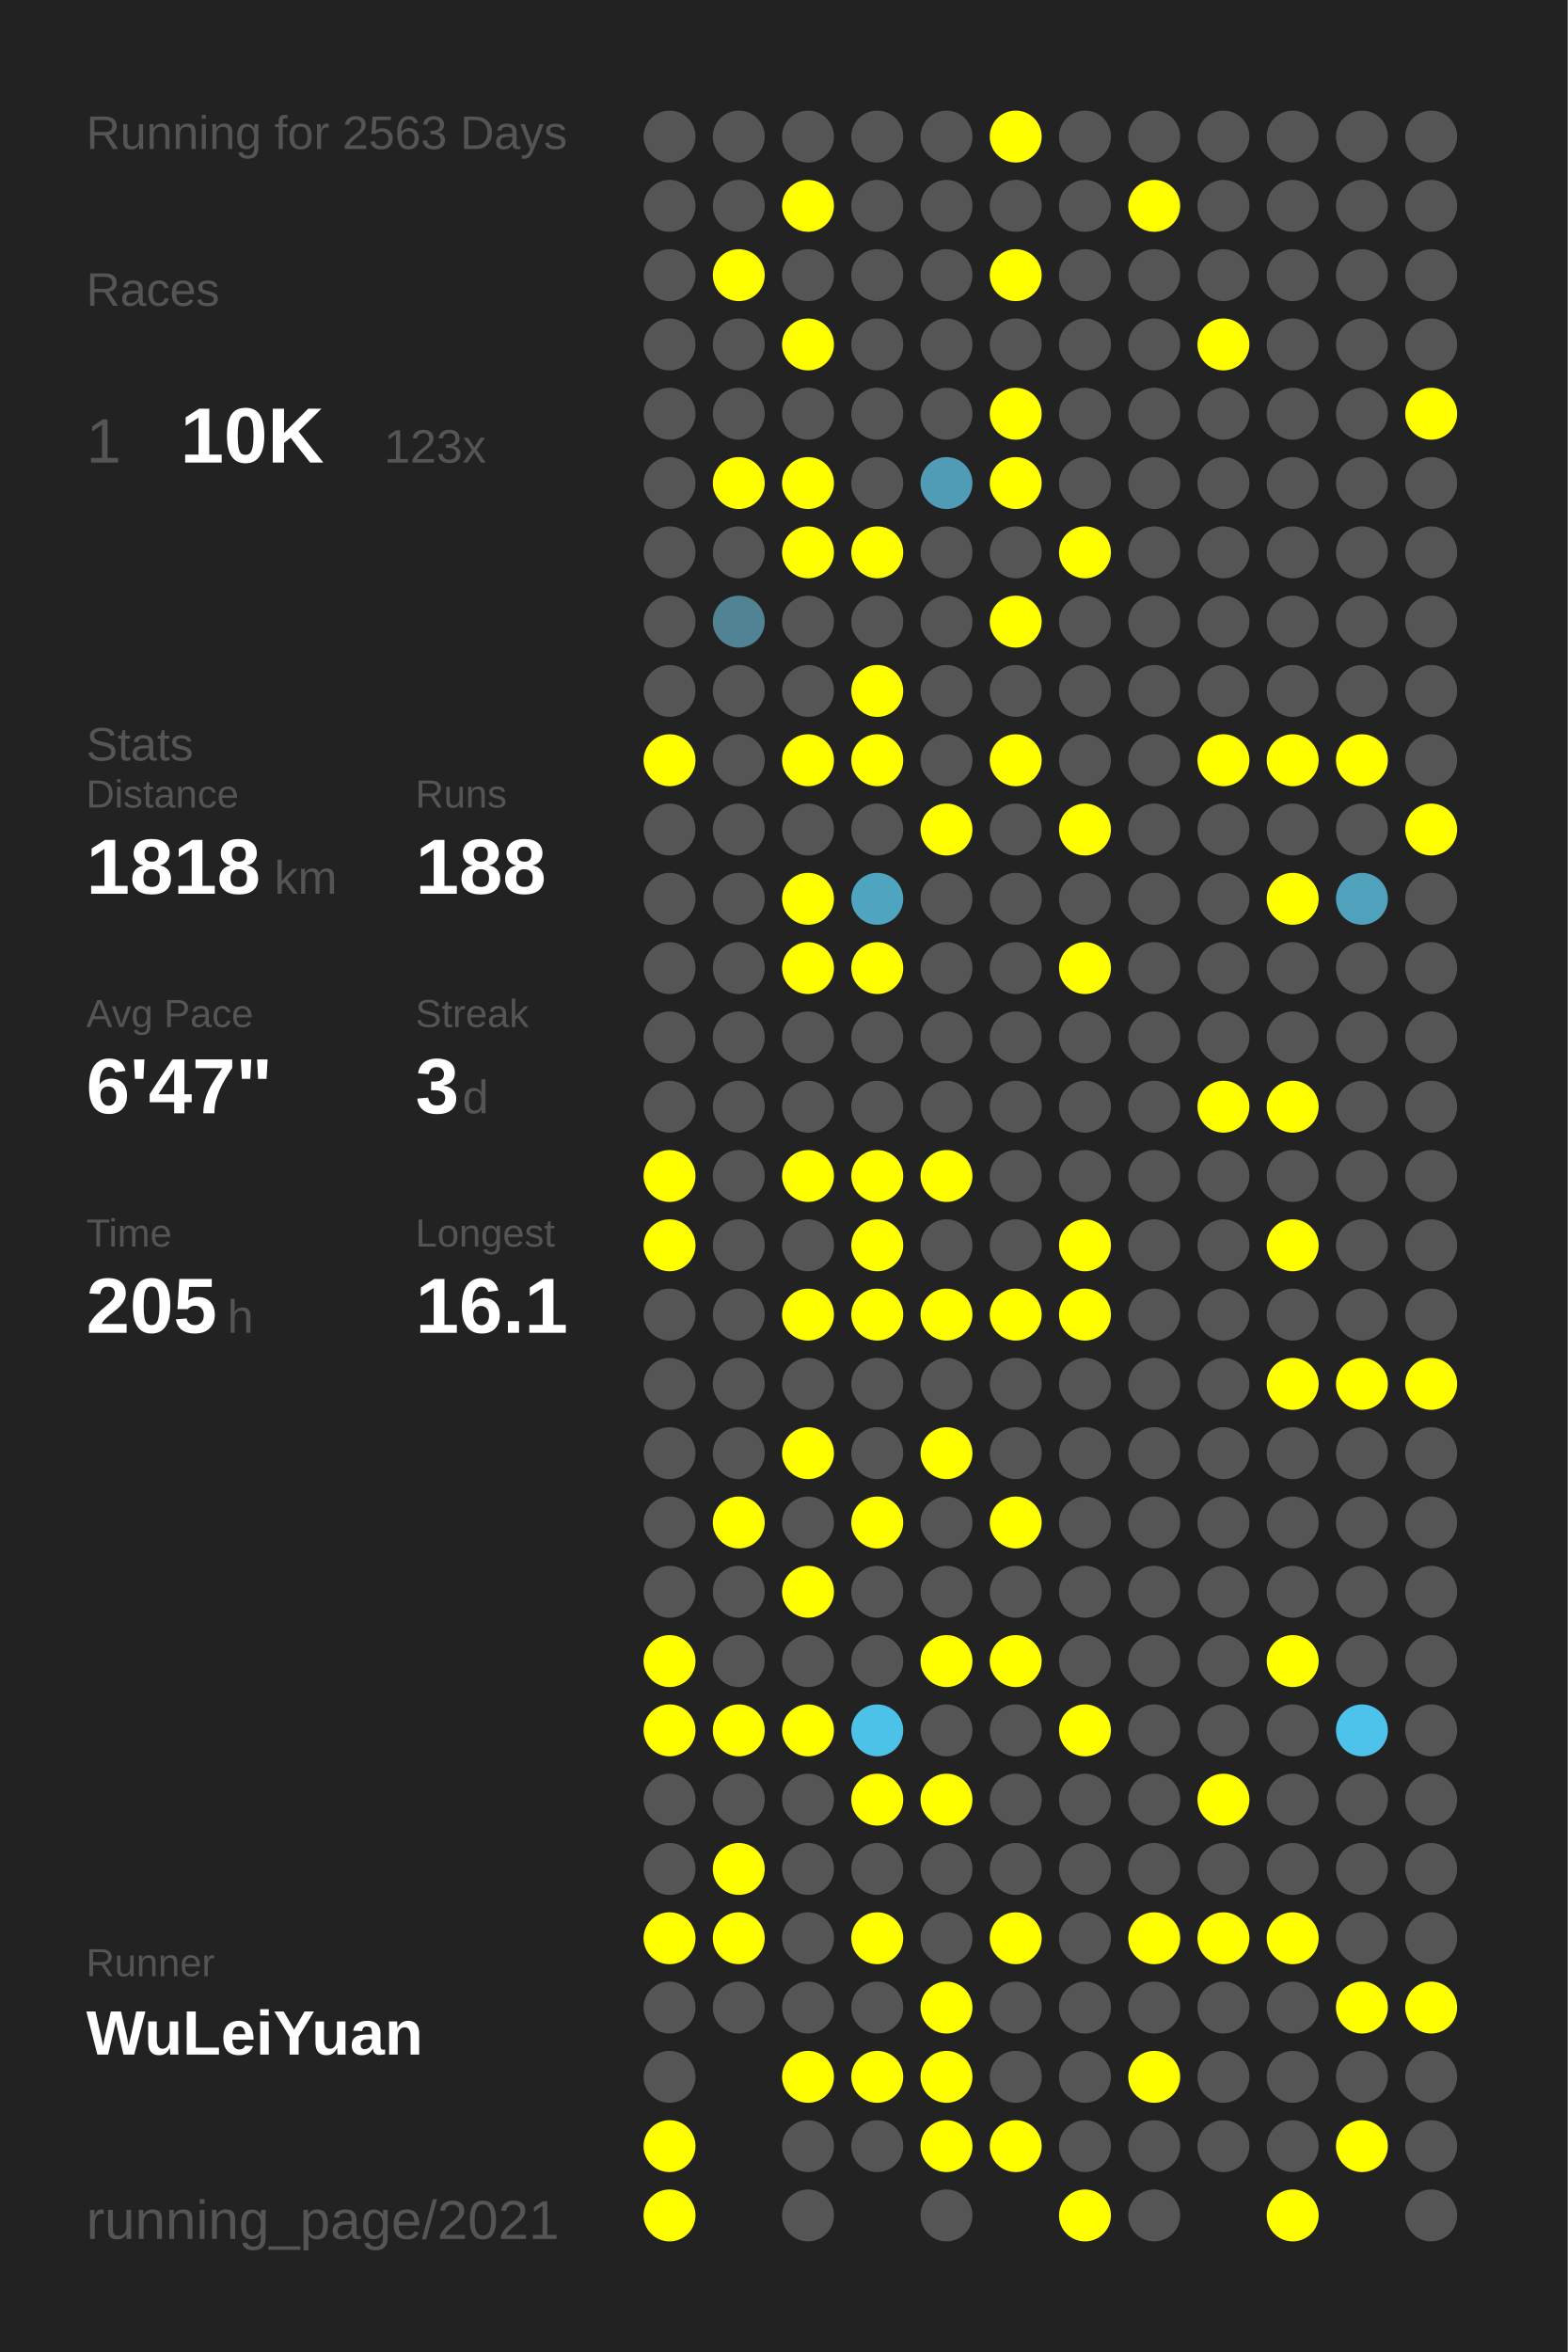
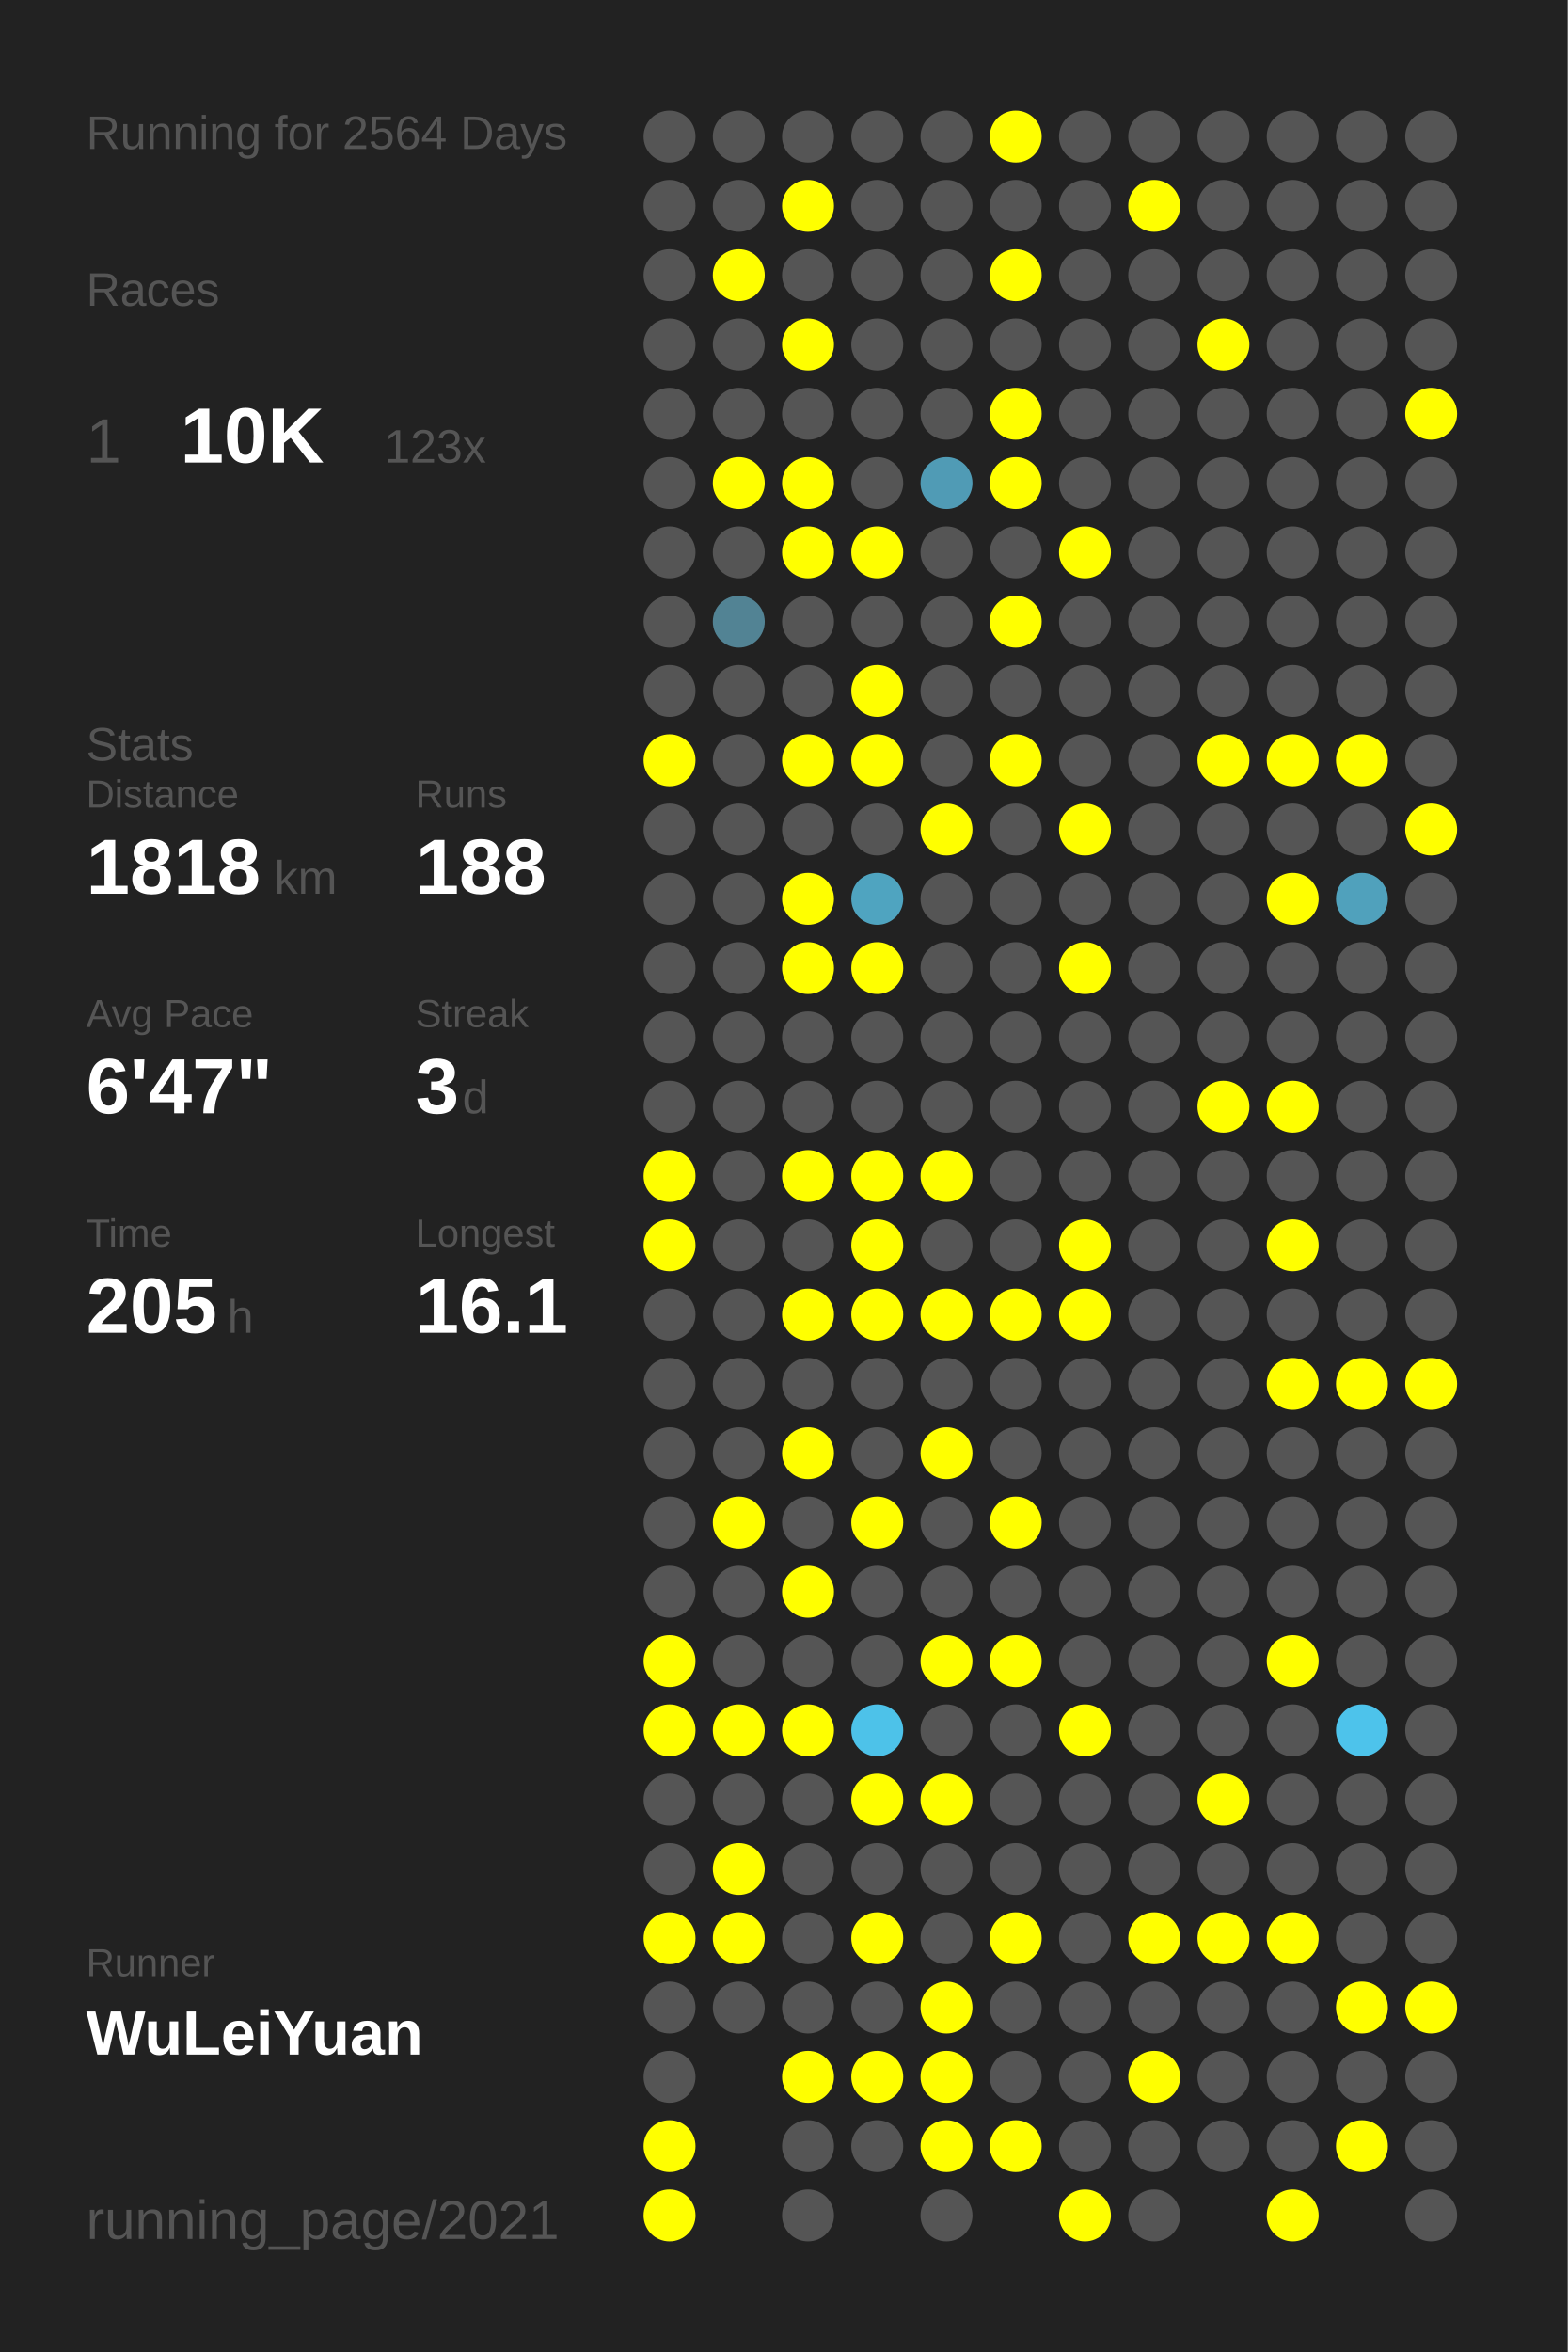
<svg xmlns="http://www.w3.org/2000/svg" baseProfile="full" height="300mm" version="1.1" viewBox="0,0,200,300" width="200mm">
  <defs />
  <rect fill="#222222" height="300" width="200" x="0" y="0" />
-   <text fill="#555555" style="font-size:6px; font-family:Arial;" x="11" y="19">Running for 2563 Days</text>
+   <text fill="#555555" style="font-size:6px; font-family:Arial;" x="11" y="19">Running for 2564 Days</text>
  <text fill="#555555" style="font-size:6px; font-family:Arial;" x="11" y="39">Races</text>
  <text fill="#555555" style="font-size:8px; font-family:Arial;" x="11" y="59">1</text>
  <text fill="#FFFFFF" style="font-size:10px; font-family:Arial; font-weight:bold;" x="23" y="59">10K</text>
  <text fill="#555555" style="font-size:6px; font-family:Arial;" x="49" y="59">123x</text>
  <text fill="#555555" style="font-size:6px; font-family:Arial;" x="11" y="97">Stats</text>
  <text fill="#555555" style="font-size:5px; font-family:Arial;" x="11" y="103">Distance</text>
  <text fill="#FFFFFF" style="font-size:10px; font-family:Arial; font-weight:bold;" x="11" y="114">1818</text>
  <text fill="#555555" style="font-size:6px; font-family:Arial;" x="35" y="114">km</text>
  <text fill="#555555" style="font-size:5px; font-family:Arial;" x="53" y="103">Runs</text>
  <text fill="#FFFFFF" style="font-size:10px; font-family:Arial; font-weight:bold;" x="53" y="114">188</text>
  <text fill="#555555" style="font-size:5px; font-family:Arial;" x="11" y="131">Avg Pace</text>
  <text fill="#FFFFFF" style="font-size:10px; font-family:Arial; font-weight:bold;" x="11" y="142">6'47"</text>
  <text fill="#555555" style="font-size:5px; font-family:Arial;" x="53" y="131">Streak</text>
  <text fill="#FFFFFF" style="font-size:10px; font-family:Arial; font-weight:bold;" x="53" y="142">3</text>
  <text fill="#555555" style="font-size:6px; font-family:Arial;" x="59" y="142">d</text>
  <text fill="#555555" style="font-size:5px; font-family:Arial;" x="11" y="159">Time</text>
  <text fill="#FFFFFF" style="font-size:10px; font-family:Arial; font-weight:bold;" x="11" y="170">205</text>
  <text fill="#555555" style="font-size:6px; font-family:Arial;" x="29" y="170">h</text>
  <text fill="#555555" style="font-size:5px; font-family:Arial;" x="53" y="159">Longest</text>
  <text fill="#FFFFFF" style="font-size:10px; font-family:Arial; font-weight:bold;" x="53" y="170">16.1</text>
  <text fill="#555555" style="font-size:5px; font-family:Arial;" x="11" y="252.065">Runner</text>
  <text fill="#FFFFFF" style="font-size:8px; font-family:Arial; font-weight:bold;" x="11" y="262.065">WuLeiYuan</text>
  <text fill="#555555" style="font-size:7px; font-family:Arial;" x="11" y="285.581">running_page/2021</text>
  <circle cx="85.417" cy="17.419" fill="#555555" r="3.312" />
  <circle cx="85.417" cy="26.258" fill="#555555" r="3.312" />
  <circle cx="85.417" cy="35.097" fill="#555555" r="3.312" />
  <circle cx="85.417" cy="43.935" fill="#555555" r="3.312" />
  <circle cx="85.417" cy="52.774" fill="#555555" r="3.312" />
  <circle cx="85.417" cy="61.613" fill="#555555" r="3.312" />
  <circle cx="85.417" cy="70.452" fill="#555555" r="3.312" />
  <circle cx="85.417" cy="79.29" fill="#555555" r="3.312" />
  <circle cx="85.417" cy="88.129" fill="#555555" r="3.312" />
  <circle cx="85.417" cy="96.968" fill="#FFFF00" r="3.312" />
  <circle cx="85.417" cy="105.806" fill="#555555" r="3.312" />
  <circle cx="85.417" cy="114.645" fill="#555555" r="3.312" />
  <circle cx="85.417" cy="123.484" fill="#555555" r="3.312" />
  <circle cx="85.417" cy="132.323" fill="#555555" r="3.312" />
  <circle cx="85.417" cy="141.161" fill="#555555" r="3.312" />
  <circle cx="85.417" cy="150" fill="#FFFF00" r="3.312" />
  <circle cx="85.417" cy="158.839" fill="#FFFF00" r="3.312" />
  <circle cx="85.417" cy="167.677" fill="#555555" r="3.312" />
  <circle cx="85.417" cy="176.516" fill="#555555" r="3.312" />
  <circle cx="85.417" cy="185.355" fill="#555555" r="3.312" />
  <circle cx="85.417" cy="194.194" fill="#555555" r="3.312" />
  <circle cx="85.417" cy="203.032" fill="#555555" r="3.312" />
  <circle cx="85.417" cy="211.871" fill="#FFFF00" r="3.312" />
  <circle cx="85.417" cy="220.71" fill="#FFFF00" r="3.312" />
  <circle cx="85.417" cy="229.548" fill="#555555" r="3.312" />
  <circle cx="85.417" cy="238.387" fill="#555555" r="3.312" />
  <circle cx="85.417" cy="247.226" fill="#FFFF00" r="3.312" />
  <circle cx="85.417" cy="256.065" fill="#555555" r="3.312" />
  <circle cx="85.417" cy="264.903" fill="#555555" r="3.312" />
  <circle cx="85.417" cy="273.742" fill="#FFFF00" r="3.312" />
  <circle cx="85.417" cy="282.581" fill="#FFFF00" r="3.312" />
  <circle cx="94.25" cy="17.419" fill="#555555" r="3.312" />
  <circle cx="94.25" cy="26.258" fill="#555555" r="3.312" />
  <circle cx="94.25" cy="35.097" fill="#FFFF00" r="3.312" />
  <circle cx="94.25" cy="43.935" fill="#555555" r="3.312" />
  <circle cx="94.25" cy="52.774" fill="#555555" r="3.312" />
  <circle cx="94.25" cy="61.613" fill="#FFFF00" r="3.312" />
  <circle cx="94.25" cy="70.452" fill="#555555" r="3.312" />
  <circle cx="94.25" cy="79.29" fill="#528394" r="3.312" />
  <circle cx="94.25" cy="88.129" fill="#555555" r="3.312" />
  <circle cx="94.25" cy="96.968" fill="#555555" r="3.312" />
  <circle cx="94.25" cy="105.806" fill="#555555" r="3.312" />
  <circle cx="94.25" cy="114.645" fill="#555555" r="3.312" />
  <circle cx="94.25" cy="123.484" fill="#555555" r="3.312" />
  <circle cx="94.25" cy="132.323" fill="#555555" r="3.312" />
  <circle cx="94.25" cy="141.161" fill="#555555" r="3.312" />
  <circle cx="94.25" cy="150" fill="#555555" r="3.312" />
  <circle cx="94.25" cy="158.839" fill="#555555" r="3.312" />
  <circle cx="94.25" cy="167.677" fill="#555555" r="3.312" />
  <circle cx="94.25" cy="176.516" fill="#555555" r="3.312" />
  <circle cx="94.25" cy="185.355" fill="#555555" r="3.312" />
  <circle cx="94.25" cy="194.194" fill="#FFFF00" r="3.312" />
  <circle cx="94.25" cy="203.032" fill="#555555" r="3.312" />
  <circle cx="94.25" cy="211.871" fill="#555555" r="3.312" />
  <circle cx="94.25" cy="220.71" fill="#FFFF00" r="3.312" />
  <circle cx="94.25" cy="229.548" fill="#555555" r="3.312" />
  <circle cx="94.25" cy="238.387" fill="#FFFF00" r="3.312" />
  <circle cx="94.25" cy="247.226" fill="#FFFF00" r="3.312" />
  <circle cx="94.25" cy="256.065" fill="#555555" r="3.312" />
  <circle cx="103.083" cy="17.419" fill="#555555" r="3.312" />
  <circle cx="103.083" cy="26.258" fill="#FFFF00" r="3.312" />
  <circle cx="103.083" cy="35.097" fill="#555555" r="3.312" />
  <circle cx="103.083" cy="43.935" fill="#FFFF00" r="3.312" />
  <circle cx="103.083" cy="52.774" fill="#555555" r="3.312" />
  <circle cx="103.083" cy="61.613" fill="#FFFF00" r="3.312" />
  <circle cx="103.083" cy="70.452" fill="#FFFF00" r="3.312" />
  <circle cx="103.083" cy="79.29" fill="#555555" r="3.312" />
  <circle cx="103.083" cy="88.129" fill="#555555" r="3.312" />
  <circle cx="103.083" cy="96.968" fill="#FFFF00" r="3.312" />
  <circle cx="103.083" cy="105.806" fill="#555555" r="3.312" />
  <circle cx="103.083" cy="114.645" fill="#FFFF00" r="3.312" />
  <circle cx="103.083" cy="123.484" fill="#FFFF00" r="3.312" />
  <circle cx="103.083" cy="132.323" fill="#555555" r="3.312" />
  <circle cx="103.083" cy="141.161" fill="#555555" r="3.312" />
  <circle cx="103.083" cy="150" fill="#FFFF00" r="3.312" />
  <circle cx="103.083" cy="158.839" fill="#555555" r="3.312" />
  <circle cx="103.083" cy="167.677" fill="#FFFF00" r="3.312" />
  <circle cx="103.083" cy="176.516" fill="#555555" r="3.312" />
  <circle cx="103.083" cy="185.355" fill="#FFFF00" r="3.312" />
  <circle cx="103.083" cy="194.194" fill="#555555" r="3.312" />
  <circle cx="103.083" cy="203.032" fill="#FFFF00" r="3.312" />
  <circle cx="103.083" cy="211.871" fill="#555555" r="3.312" />
  <circle cx="103.083" cy="220.71" fill="#FFFF00" r="3.312" />
  <circle cx="103.083" cy="229.548" fill="#555555" r="3.312" />
  <circle cx="103.083" cy="238.387" fill="#555555" r="3.312" />
  <circle cx="103.083" cy="247.226" fill="#555555" r="3.312" />
  <circle cx="103.083" cy="256.065" fill="#555555" r="3.312" />
  <circle cx="103.083" cy="264.903" fill="#FFFF00" r="3.312" />
  <circle cx="103.083" cy="273.742" fill="#555555" r="3.312" />
  <circle cx="103.083" cy="282.581" fill="#555555" r="3.312" />
  <circle cx="111.917" cy="17.419" fill="#555555" r="3.312" />
  <circle cx="111.917" cy="26.258" fill="#555555" r="3.312" />
  <circle cx="111.917" cy="35.097" fill="#555555" r="3.312" />
  <circle cx="111.917" cy="43.935" fill="#555555" r="3.312" />
  <circle cx="111.917" cy="52.774" fill="#555555" r="3.312" />
  <circle cx="111.917" cy="61.613" fill="#555555" r="3.312" />
  <circle cx="111.917" cy="70.452" fill="#FFFF00" r="3.312" />
  <circle cx="111.917" cy="79.29" fill="#555555" r="3.312" />
  <circle cx="111.917" cy="88.129" fill="#FFFF00" r="3.312" />
  <circle cx="111.917" cy="96.968" fill="#FFFF00" r="3.312" />
  <circle cx="111.917" cy="105.806" fill="#555555" r="3.312" />
  <circle cx="111.917" cy="114.645" fill="#4fa4c0" r="3.312" />
  <circle cx="111.917" cy="123.484" fill="#FFFF00" r="3.312" />
  <circle cx="111.917" cy="132.323" fill="#555555" r="3.312" />
  <circle cx="111.917" cy="141.161" fill="#555555" r="3.312" />
  <circle cx="111.917" cy="150" fill="#FFFF00" r="3.312" />
  <circle cx="111.917" cy="158.839" fill="#FFFF00" r="3.312" />
  <circle cx="111.917" cy="167.677" fill="#FFFF00" r="3.312" />
  <circle cx="111.917" cy="176.516" fill="#555555" r="3.312" />
  <circle cx="111.917" cy="185.355" fill="#555555" r="3.312" />
  <circle cx="111.917" cy="194.194" fill="#FFFF00" r="3.312" />
  <circle cx="111.917" cy="203.032" fill="#555555" r="3.312" />
  <circle cx="111.917" cy="211.871" fill="#555555" r="3.312" />
  <circle cx="111.917" cy="220.71" fill="#4dc2e9" r="3.312" />
  <circle cx="111.917" cy="229.548" fill="#FFFF00" r="3.312" />
  <circle cx="111.917" cy="238.387" fill="#555555" r="3.312" />
  <circle cx="111.917" cy="247.226" fill="#FFFF00" r="3.312" />
  <circle cx="111.917" cy="256.065" fill="#555555" r="3.312" />
  <circle cx="111.917" cy="264.903" fill="#FFFF00" r="3.312" />
  <circle cx="111.917" cy="273.742" fill="#555555" r="3.312" />
  <circle cx="120.75" cy="17.419" fill="#555555" r="3.312" />
  <circle cx="120.75" cy="26.258" fill="#555555" r="3.312" />
  <circle cx="120.75" cy="35.097" fill="#555555" r="3.312" />
  <circle cx="120.75" cy="43.935" fill="#555555" r="3.312" />
  <circle cx="120.75" cy="52.774" fill="#555555" r="3.312" />
  <circle cx="120.75" cy="61.613" fill="#509bb5" r="3.312" />
  <circle cx="120.75" cy="70.452" fill="#555555" r="3.312" />
  <circle cx="120.75" cy="79.29" fill="#555555" r="3.312" />
  <circle cx="120.75" cy="88.129" fill="#555555" r="3.312" />
  <circle cx="120.75" cy="96.968" fill="#555555" r="3.312" />
  <circle cx="120.75" cy="105.806" fill="#FFFF00" r="3.312" />
  <circle cx="120.75" cy="114.645" fill="#555555" r="3.312" />
  <circle cx="120.75" cy="123.484" fill="#555555" r="3.312" />
  <circle cx="120.75" cy="132.323" fill="#555555" r="3.312" />
  <circle cx="120.75" cy="141.161" fill="#555555" r="3.312" />
  <circle cx="120.75" cy="150" fill="#FFFF00" r="3.312" />
  <circle cx="120.75" cy="158.839" fill="#555555" r="3.312" />
  <circle cx="120.75" cy="167.677" fill="#FFFF00" r="3.312" />
  <circle cx="120.75" cy="176.516" fill="#555555" r="3.312" />
  <circle cx="120.75" cy="185.355" fill="#FFFF00" r="3.312" />
  <circle cx="120.75" cy="194.194" fill="#555555" r="3.312" />
  <circle cx="120.75" cy="203.032" fill="#555555" r="3.312" />
  <circle cx="120.75" cy="211.871" fill="#FFFF00" r="3.312" />
  <circle cx="120.75" cy="220.71" fill="#555555" r="3.312" />
  <circle cx="120.75" cy="229.548" fill="#FFFF00" r="3.312" />
  <circle cx="120.75" cy="238.387" fill="#555555" r="3.312" />
  <circle cx="120.75" cy="247.226" fill="#555555" r="3.312" />
  <circle cx="120.75" cy="256.065" fill="#FFFF00" r="3.312" />
  <circle cx="120.75" cy="264.903" fill="#FFFF00" r="3.312" />
  <circle cx="120.75" cy="273.742" fill="#FFFF00" r="3.312" />
  <circle cx="120.75" cy="282.581" fill="#555555" r="3.312" />
  <circle cx="129.583" cy="17.419" fill="#FFFF00" r="3.312" />
  <circle cx="129.583" cy="26.258" fill="#555555" r="3.312" />
  <circle cx="129.583" cy="35.097" fill="#FFFF00" r="3.312" />
  <circle cx="129.583" cy="43.935" fill="#555555" r="3.312" />
  <circle cx="129.583" cy="52.774" fill="#FFFF00" r="3.312" />
  <circle cx="129.583" cy="61.613" fill="#FFFF00" r="3.312" />
  <circle cx="129.583" cy="70.452" fill="#555555" r="3.312" />
  <circle cx="129.583" cy="79.29" fill="#FFFF00" r="3.312" />
  <circle cx="129.583" cy="88.129" fill="#555555" r="3.312" />
  <circle cx="129.583" cy="96.968" fill="#FFFF00" r="3.312" />
  <circle cx="129.583" cy="105.806" fill="#555555" r="3.312" />
  <circle cx="129.583" cy="114.645" fill="#555555" r="3.312" />
  <circle cx="129.583" cy="123.484" fill="#555555" r="3.312" />
  <circle cx="129.583" cy="132.323" fill="#555555" r="3.312" />
  <circle cx="129.583" cy="141.161" fill="#555555" r="3.312" />
  <circle cx="129.583" cy="150" fill="#555555" r="3.312" />
  <circle cx="129.583" cy="158.839" fill="#555555" r="3.312" />
  <circle cx="129.583" cy="167.677" fill="#FFFF00" r="3.312" />
  <circle cx="129.583" cy="176.516" fill="#555555" r="3.312" />
  <circle cx="129.583" cy="185.355" fill="#555555" r="3.312" />
  <circle cx="129.583" cy="194.194" fill="#FFFF00" r="3.312" />
  <circle cx="129.583" cy="203.032" fill="#555555" r="3.312" />
  <circle cx="129.583" cy="211.871" fill="#FFFF00" r="3.312" />
  <circle cx="129.583" cy="220.71" fill="#555555" r="3.312" />
  <circle cx="129.583" cy="229.548" fill="#555555" r="3.312" />
  <circle cx="129.583" cy="238.387" fill="#555555" r="3.312" />
  <circle cx="129.583" cy="247.226" fill="#FFFF00" r="3.312" />
  <circle cx="129.583" cy="256.065" fill="#555555" r="3.312" />
  <circle cx="129.583" cy="264.903" fill="#555555" r="3.312" />
  <circle cx="129.583" cy="273.742" fill="#FFFF00" r="3.312" />
  <circle cx="138.417" cy="17.419" fill="#555555" r="3.312" />
  <circle cx="138.417" cy="26.258" fill="#555555" r="3.312" />
  <circle cx="138.417" cy="35.097" fill="#555555" r="3.312" />
  <circle cx="138.417" cy="43.935" fill="#555555" r="3.312" />
  <circle cx="138.417" cy="52.774" fill="#555555" r="3.312" />
  <circle cx="138.417" cy="61.613" fill="#555555" r="3.312" />
  <circle cx="138.417" cy="70.452" fill="#FFFF00" r="3.312" />
  <circle cx="138.417" cy="79.29" fill="#555555" r="3.312" />
  <circle cx="138.417" cy="88.129" fill="#555555" r="3.312" />
  <circle cx="138.417" cy="96.968" fill="#555555" r="3.312" />
  <circle cx="138.417" cy="105.806" fill="#FFFF00" r="3.312" />
  <circle cx="138.417" cy="114.645" fill="#555555" r="3.312" />
  <circle cx="138.417" cy="123.484" fill="#FFFF00" r="3.312" />
  <circle cx="138.417" cy="132.323" fill="#555555" r="3.312" />
  <circle cx="138.417" cy="141.161" fill="#555555" r="3.312" />
  <circle cx="138.417" cy="150" fill="#555555" r="3.312" />
  <circle cx="138.417" cy="158.839" fill="#FFFF00" r="3.312" />
  <circle cx="138.417" cy="167.677" fill="#FFFF00" r="3.312" />
  <circle cx="138.417" cy="176.516" fill="#555555" r="3.312" />
  <circle cx="138.417" cy="185.355" fill="#555555" r="3.312" />
  <circle cx="138.417" cy="194.194" fill="#555555" r="3.312" />
  <circle cx="138.417" cy="203.032" fill="#555555" r="3.312" />
  <circle cx="138.417" cy="211.871" fill="#555555" r="3.312" />
  <circle cx="138.417" cy="220.71" fill="#FFFF00" r="3.312" />
  <circle cx="138.417" cy="229.548" fill="#555555" r="3.312" />
  <circle cx="138.417" cy="238.387" fill="#555555" r="3.312" />
  <circle cx="138.417" cy="247.226" fill="#555555" r="3.312" />
  <circle cx="138.417" cy="256.065" fill="#555555" r="3.312" />
  <circle cx="138.417" cy="264.903" fill="#555555" r="3.312" />
  <circle cx="138.417" cy="273.742" fill="#555555" r="3.312" />
  <circle cx="138.417" cy="282.581" fill="#FFFF00" r="3.312" />
  <circle cx="147.25" cy="17.419" fill="#555555" r="3.312" />
  <circle cx="147.25" cy="26.258" fill="#FFFF00" r="3.312" />
  <circle cx="147.25" cy="35.097" fill="#555555" r="3.312" />
  <circle cx="147.25" cy="43.935" fill="#555555" r="3.312" />
  <circle cx="147.25" cy="52.774" fill="#555555" r="3.312" />
  <circle cx="147.25" cy="61.613" fill="#555555" r="3.312" />
  <circle cx="147.25" cy="70.452" fill="#555555" r="3.312" />
  <circle cx="147.25" cy="79.29" fill="#555555" r="3.312" />
  <circle cx="147.25" cy="88.129" fill="#555555" r="3.312" />
  <circle cx="147.25" cy="96.968" fill="#555555" r="3.312" />
  <circle cx="147.25" cy="105.806" fill="#555555" r="3.312" />
  <circle cx="147.25" cy="114.645" fill="#555555" r="3.312" />
  <circle cx="147.25" cy="123.484" fill="#555555" r="3.312" />
  <circle cx="147.25" cy="132.323" fill="#555555" r="3.312" />
  <circle cx="147.25" cy="141.161" fill="#555555" r="3.312" />
  <circle cx="147.25" cy="150" fill="#555555" r="3.312" />
  <circle cx="147.25" cy="158.839" fill="#555555" r="3.312" />
  <circle cx="147.25" cy="167.677" fill="#555555" r="3.312" />
  <circle cx="147.25" cy="176.516" fill="#555555" r="3.312" />
  <circle cx="147.25" cy="185.355" fill="#555555" r="3.312" />
  <circle cx="147.25" cy="194.194" fill="#555555" r="3.312" />
  <circle cx="147.25" cy="203.032" fill="#555555" r="3.312" />
  <circle cx="147.25" cy="211.871" fill="#555555" r="3.312" />
  <circle cx="147.25" cy="220.71" fill="#555555" r="3.312" />
  <circle cx="147.25" cy="229.548" fill="#555555" r="3.312" />
  <circle cx="147.25" cy="238.387" fill="#555555" r="3.312" />
  <circle cx="147.25" cy="247.226" fill="#FFFF00" r="3.312" />
  <circle cx="147.25" cy="256.065" fill="#555555" r="3.312" />
  <circle cx="147.25" cy="264.903" fill="#FFFF00" r="3.312" />
  <circle cx="147.25" cy="273.742" fill="#555555" r="3.312" />
  <circle cx="147.25" cy="282.581" fill="#555555" r="3.312" />
  <circle cx="156.083" cy="17.419" fill="#555555" r="3.312" />
  <circle cx="156.083" cy="26.258" fill="#555555" r="3.312" />
  <circle cx="156.083" cy="35.097" fill="#555555" r="3.312" />
  <circle cx="156.083" cy="43.935" fill="#FFFF00" r="3.312" />
  <circle cx="156.083" cy="52.774" fill="#555555" r="3.312" />
  <circle cx="156.083" cy="61.613" fill="#555555" r="3.312" />
  <circle cx="156.083" cy="70.452" fill="#555555" r="3.312" />
  <circle cx="156.083" cy="79.29" fill="#555555" r="3.312" />
  <circle cx="156.083" cy="88.129" fill="#555555" r="3.312" />
  <circle cx="156.083" cy="96.968" fill="#FFFF00" r="3.312" />
  <circle cx="156.083" cy="105.806" fill="#555555" r="3.312" />
  <circle cx="156.083" cy="114.645" fill="#555555" r="3.312" />
  <circle cx="156.083" cy="123.484" fill="#555555" r="3.312" />
  <circle cx="156.083" cy="132.323" fill="#555555" r="3.312" />
  <circle cx="156.083" cy="141.161" fill="#FFFF00" r="3.312" />
  <circle cx="156.083" cy="150" fill="#555555" r="3.312" />
  <circle cx="156.083" cy="158.839" fill="#555555" r="3.312" />
  <circle cx="156.083" cy="167.677" fill="#555555" r="3.312" />
  <circle cx="156.083" cy="176.516" fill="#555555" r="3.312" />
  <circle cx="156.083" cy="185.355" fill="#555555" r="3.312" />
  <circle cx="156.083" cy="194.194" fill="#555555" r="3.312" />
  <circle cx="156.083" cy="203.032" fill="#555555" r="3.312" />
  <circle cx="156.083" cy="211.871" fill="#555555" r="3.312" />
  <circle cx="156.083" cy="220.71" fill="#555555" r="3.312" />
  <circle cx="156.083" cy="229.548" fill="#FFFF00" r="3.312" />
  <circle cx="156.083" cy="238.387" fill="#555555" r="3.312" />
  <circle cx="156.083" cy="247.226" fill="#FFFF00" r="3.312" />
  <circle cx="156.083" cy="256.065" fill="#555555" r="3.312" />
  <circle cx="156.083" cy="264.903" fill="#555555" r="3.312" />
  <circle cx="156.083" cy="273.742" fill="#555555" r="3.312" />
  <circle cx="164.917" cy="17.419" fill="#555555" r="3.312" />
  <circle cx="164.917" cy="26.258" fill="#555555" r="3.312" />
  <circle cx="164.917" cy="35.097" fill="#555555" r="3.312" />
  <circle cx="164.917" cy="43.935" fill="#555555" r="3.312" />
  <circle cx="164.917" cy="52.774" fill="#555555" r="3.312" />
  <circle cx="164.917" cy="61.613" fill="#555555" r="3.312" />
  <circle cx="164.917" cy="70.452" fill="#555555" r="3.312" />
  <circle cx="164.917" cy="79.29" fill="#555555" r="3.312" />
  <circle cx="164.917" cy="88.129" fill="#555555" r="3.312" />
  <circle cx="164.917" cy="96.968" fill="#FFFF00" r="3.312" />
  <circle cx="164.917" cy="105.806" fill="#555555" r="3.312" />
  <circle cx="164.917" cy="114.645" fill="#FFFF00" r="3.312" />
  <circle cx="164.917" cy="123.484" fill="#555555" r="3.312" />
  <circle cx="164.917" cy="132.323" fill="#555555" r="3.312" />
  <circle cx="164.917" cy="141.161" fill="#FFFF00" r="3.312" />
  <circle cx="164.917" cy="150" fill="#555555" r="3.312" />
  <circle cx="164.917" cy="158.839" fill="#FFFF00" r="3.312" />
  <circle cx="164.917" cy="167.677" fill="#555555" r="3.312" />
  <circle cx="164.917" cy="176.516" fill="#FFFF00" r="3.312" />
  <circle cx="164.917" cy="185.355" fill="#555555" r="3.312" />
  <circle cx="164.917" cy="194.194" fill="#555555" r="3.312" />
  <circle cx="164.917" cy="203.032" fill="#555555" r="3.312" />
  <circle cx="164.917" cy="211.871" fill="#FFFF00" r="3.312" />
  <circle cx="164.917" cy="220.71" fill="#555555" r="3.312" />
  <circle cx="164.917" cy="229.548" fill="#555555" r="3.312" />
  <circle cx="164.917" cy="238.387" fill="#555555" r="3.312" />
  <circle cx="164.917" cy="247.226" fill="#FFFF00" r="3.312" />
  <circle cx="164.917" cy="256.065" fill="#555555" r="3.312" />
  <circle cx="164.917" cy="264.903" fill="#555555" r="3.312" />
  <circle cx="164.917" cy="273.742" fill="#555555" r="3.312" />
  <circle cx="164.917" cy="282.581" fill="#FFFF00" r="3.312" />
  <circle cx="173.75" cy="17.419" fill="#555555" r="3.312" />
  <circle cx="173.75" cy="26.258" fill="#555555" r="3.312" />
  <circle cx="173.75" cy="35.097" fill="#555555" r="3.312" />
  <circle cx="173.75" cy="43.935" fill="#555555" r="3.312" />
  <circle cx="173.75" cy="52.774" fill="#555555" r="3.312" />
  <circle cx="173.75" cy="61.613" fill="#555555" r="3.312" />
  <circle cx="173.75" cy="70.452" fill="#555555" r="3.312" />
  <circle cx="173.75" cy="79.29" fill="#555555" r="3.312" />
  <circle cx="173.75" cy="88.129" fill="#555555" r="3.312" />
  <circle cx="173.75" cy="96.968" fill="#FFFF00" r="3.312" />
  <circle cx="173.75" cy="105.806" fill="#555555" r="3.312" />
  <circle cx="173.75" cy="114.645" fill="#50a1bc" r="3.312" />
  <circle cx="173.75" cy="123.484" fill="#555555" r="3.312" />
  <circle cx="173.75" cy="132.323" fill="#555555" r="3.312" />
  <circle cx="173.75" cy="141.161" fill="#555555" r="3.312" />
  <circle cx="173.75" cy="150" fill="#555555" r="3.312" />
  <circle cx="173.75" cy="158.839" fill="#555555" r="3.312" />
  <circle cx="173.75" cy="167.677" fill="#555555" r="3.312" />
  <circle cx="173.75" cy="176.516" fill="#FFFF00" r="3.312" />
  <circle cx="173.75" cy="185.355" fill="#555555" r="3.312" />
  <circle cx="173.75" cy="194.194" fill="#555555" r="3.312" />
  <circle cx="173.75" cy="203.032" fill="#555555" r="3.312" />
  <circle cx="173.75" cy="211.871" fill="#555555" r="3.312" />
  <circle cx="173.75" cy="220.71" fill="#4dc3eb" r="3.312" />
  <circle cx="173.75" cy="229.548" fill="#555555" r="3.312" />
  <circle cx="173.75" cy="238.387" fill="#555555" r="3.312" />
  <circle cx="173.75" cy="247.226" fill="#555555" r="3.312" />
  <circle cx="173.75" cy="256.065" fill="#FFFF00" r="3.312" />
  <circle cx="173.75" cy="264.903" fill="#555555" r="3.312" />
  <circle cx="173.75" cy="273.742" fill="#FFFF00" r="3.312" />
  <circle cx="182.583" cy="17.419" fill="#555555" r="3.312" />
  <circle cx="182.583" cy="26.258" fill="#555555" r="3.312" />
  <circle cx="182.583" cy="35.097" fill="#555555" r="3.312" />
  <circle cx="182.583" cy="43.935" fill="#555555" r="3.312" />
  <circle cx="182.583" cy="52.774" fill="#FFFF00" r="3.312" />
  <circle cx="182.583" cy="61.613" fill="#555555" r="3.312" />
  <circle cx="182.583" cy="70.452" fill="#555555" r="3.312" />
  <circle cx="182.583" cy="79.29" fill="#555555" r="3.312" />
  <circle cx="182.583" cy="88.129" fill="#555555" r="3.312" />
  <circle cx="182.583" cy="96.968" fill="#555555" r="3.312" />
  <circle cx="182.583" cy="105.806" fill="#FFFF00" r="3.312" />
  <circle cx="182.583" cy="114.645" fill="#555555" r="3.312" />
  <circle cx="182.583" cy="123.484" fill="#555555" r="3.312" />
  <circle cx="182.583" cy="132.323" fill="#555555" r="3.312" />
  <circle cx="182.583" cy="141.161" fill="#555555" r="3.312" />
  <circle cx="182.583" cy="150" fill="#555555" r="3.312" />
  <circle cx="182.583" cy="158.839" fill="#555555" r="3.312" />
  <circle cx="182.583" cy="167.677" fill="#555555" r="3.312" />
  <circle cx="182.583" cy="176.516" fill="#FFFF00" r="3.312" />
  <circle cx="182.583" cy="185.355" fill="#555555" r="3.312" />
  <circle cx="182.583" cy="194.194" fill="#555555" r="3.312" />
  <circle cx="182.583" cy="203.032" fill="#555555" r="3.312" />
  <circle cx="182.583" cy="211.871" fill="#555555" r="3.312" />
  <circle cx="182.583" cy="220.71" fill="#555555" r="3.312" />
  <circle cx="182.583" cy="229.548" fill="#555555" r="3.312" />
  <circle cx="182.583" cy="238.387" fill="#555555" r="3.312" />
  <circle cx="182.583" cy="247.226" fill="#555555" r="3.312" />
  <circle cx="182.583" cy="256.065" fill="#FFFF00" r="3.312" />
  <circle cx="182.583" cy="264.903" fill="#555555" r="3.312" />
  <circle cx="182.583" cy="273.742" fill="#555555" r="3.312" />
  <circle cx="182.583" cy="282.581" fill="#555555" r="3.312" />
</svg>
